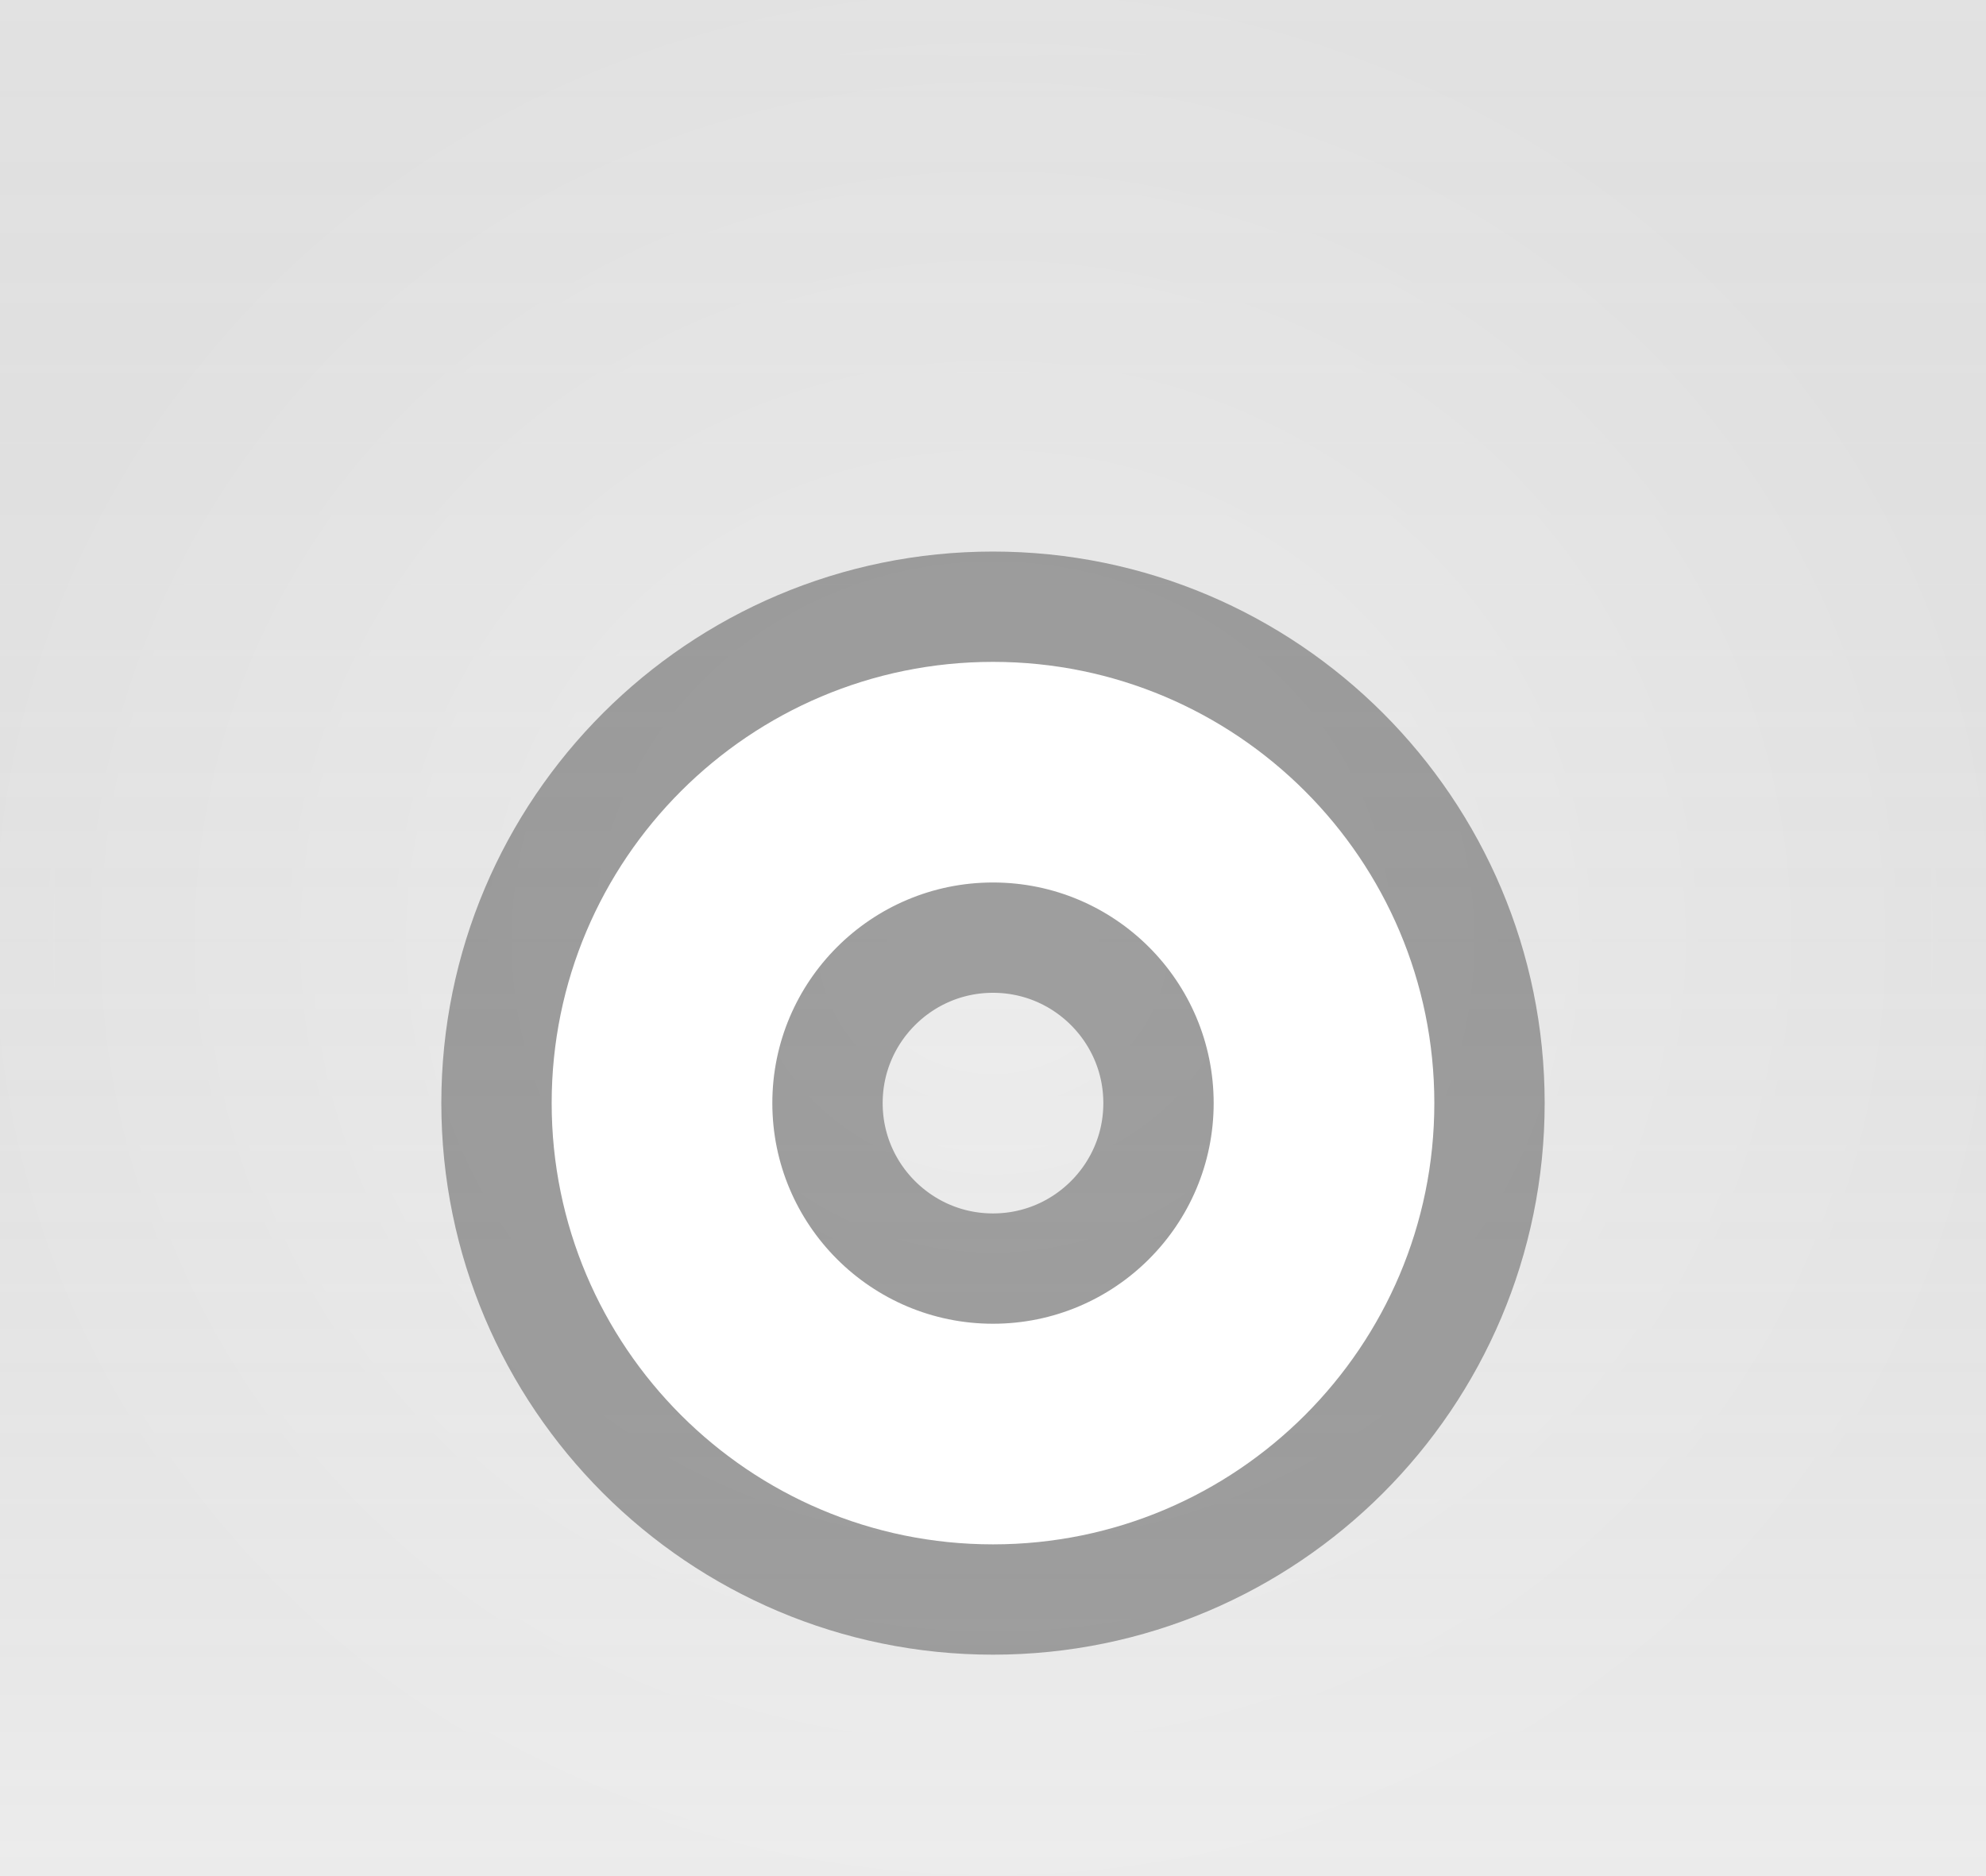
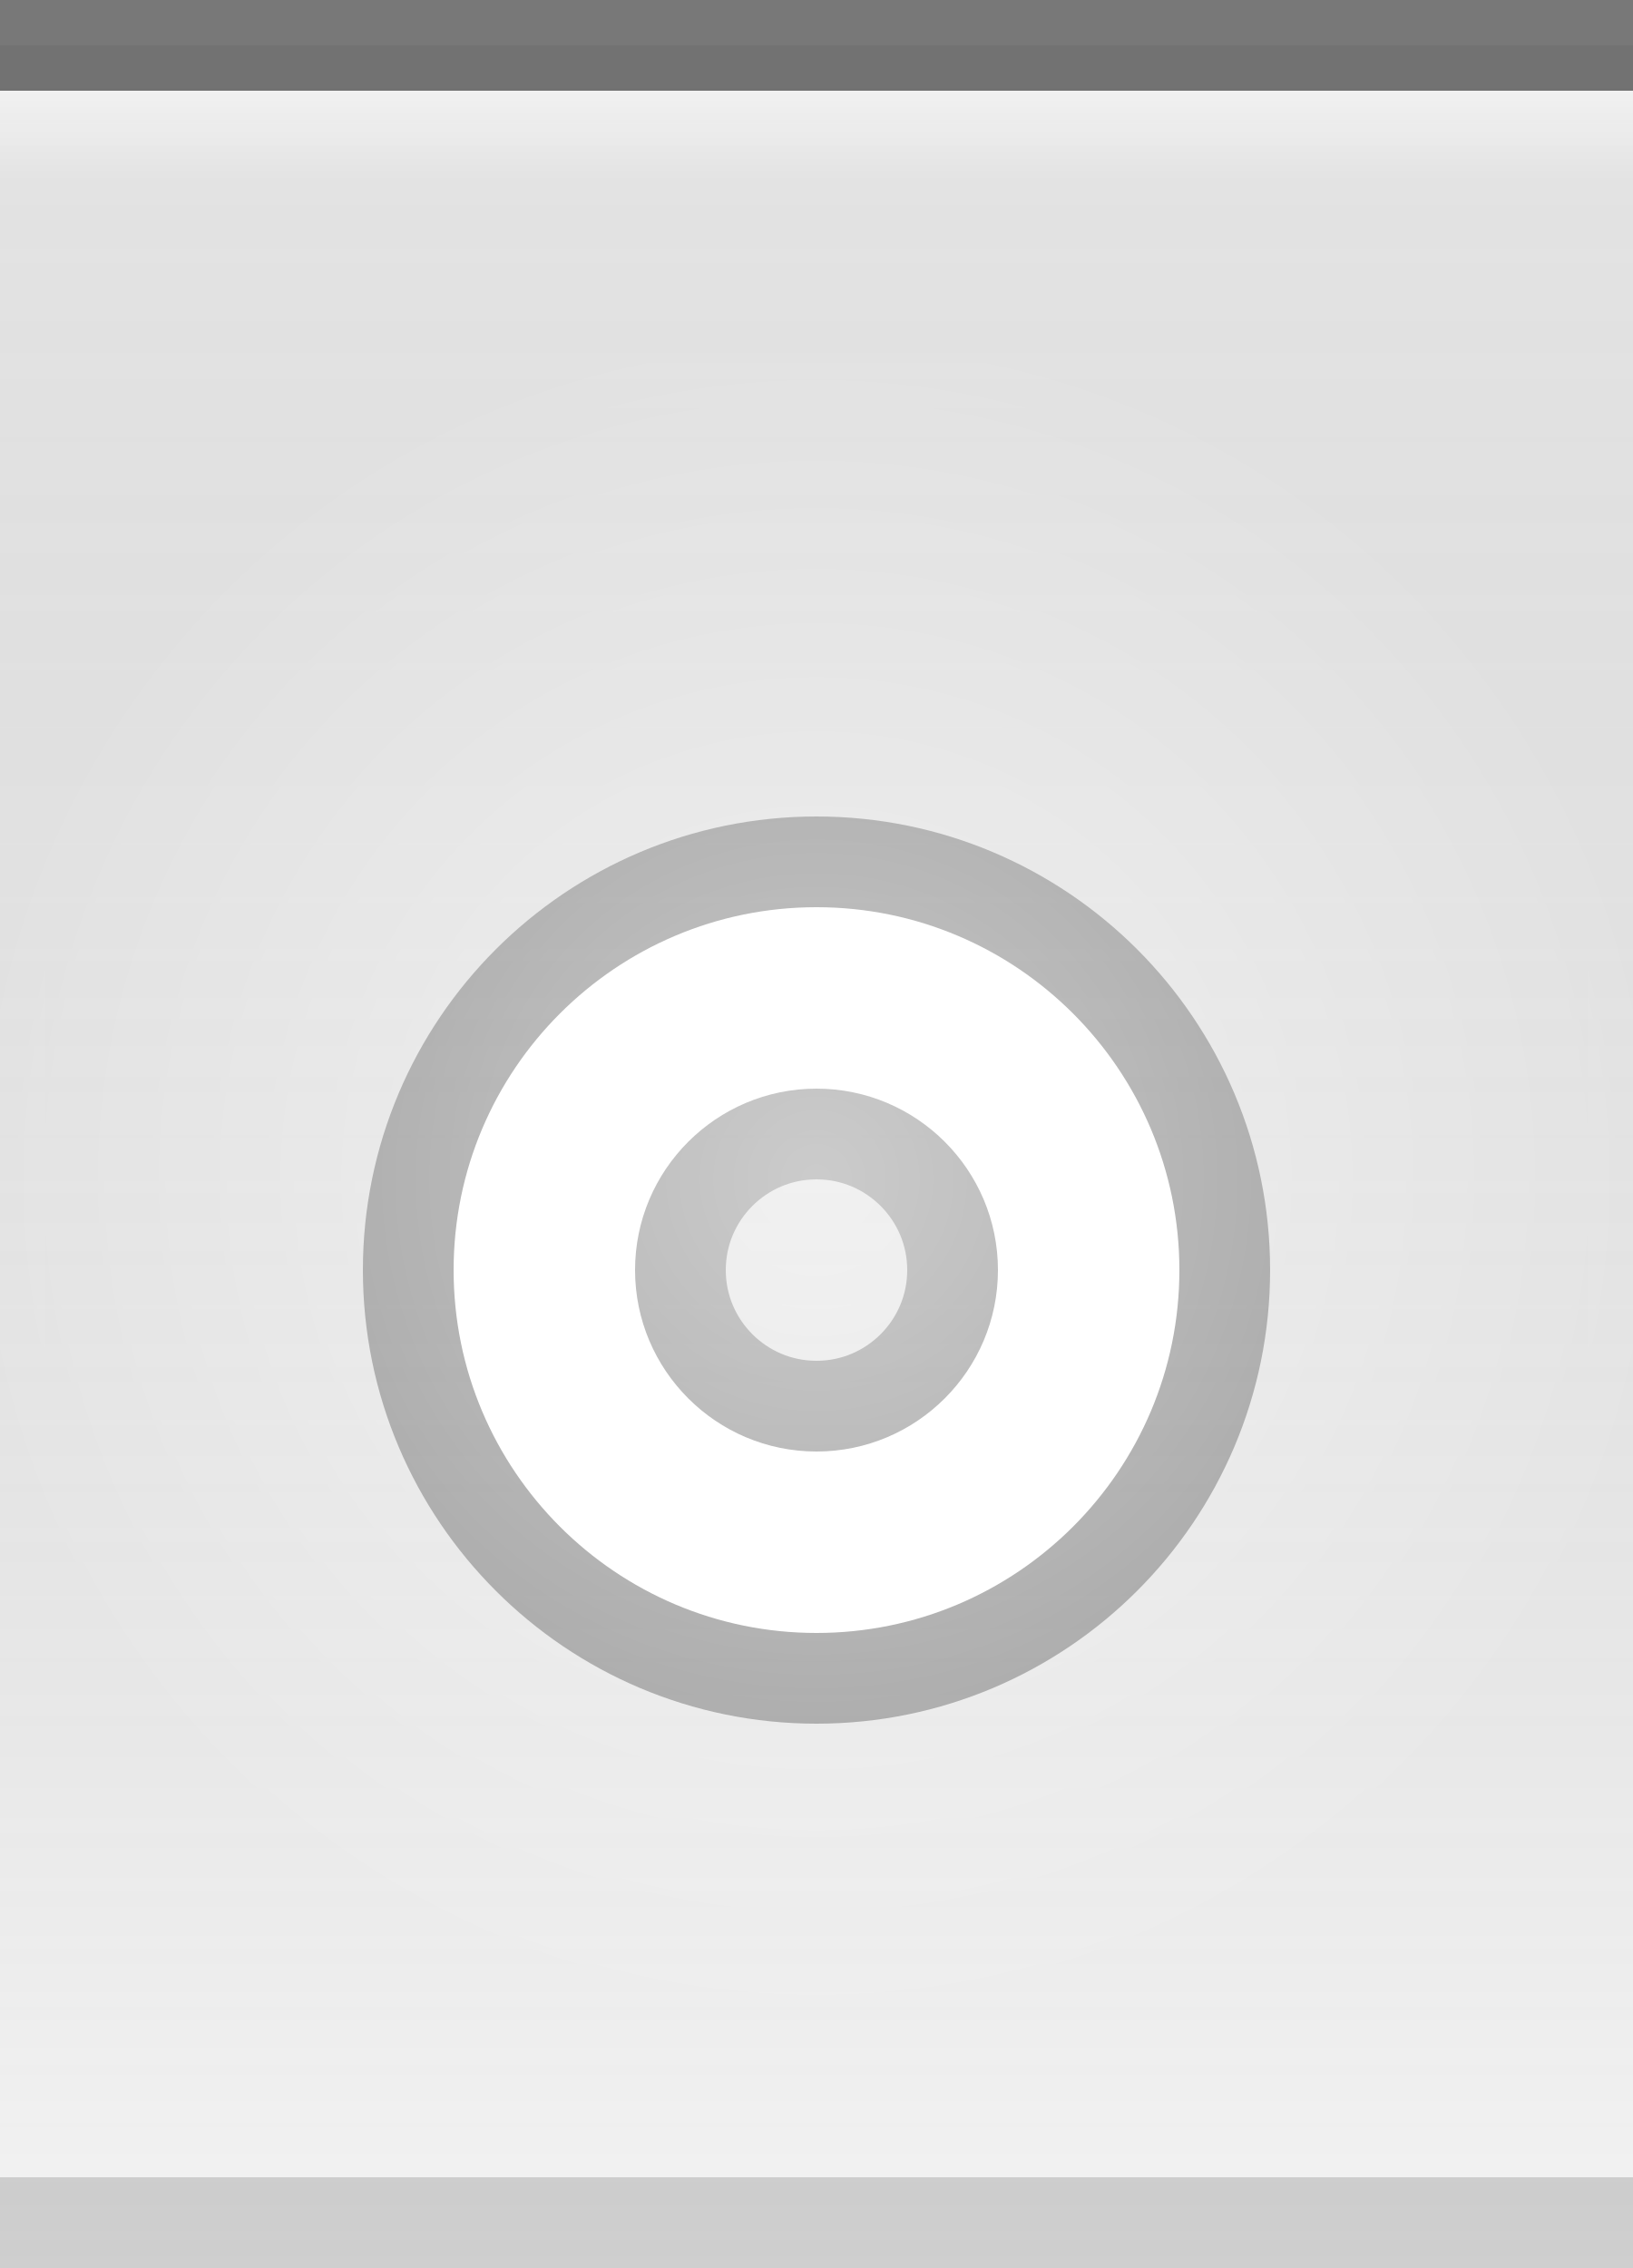
- <svg xmlns="http://www.w3.org/2000/svg" xmlns:xlink="http://www.w3.org/1999/xlink" width="18" height="17" id="svg2" version="1.0">
+ <svg xmlns="http://www.w3.org/2000/svg" xmlns:xlink="http://www.w3.org/1999/xlink" width="18" height="25" id="svg2" version="1.0">
  <defs id="defs4">
    <linearGradient id="linearGradient5873">
-       <stop id="stop5875" offset="0" style="stop-color:white;stop-opacity:0.70;" />
+       <stop id="stop5875" offset="0" style="stop-color:white;stop-opacity:1;" />
      <stop style="stop-color:white;stop-opacity:0;" offset="1" id="stop5877" />
    </linearGradient>
    <linearGradient id="linearGradient5847">
      <stop style="stop-color:black;stop-opacity:0.05;" offset="0" id="stop5849" />
      <stop id="stop5851" offset="1" style="stop-color:white;stop-opacity:0.20;" />
    </linearGradient>
-     <linearGradient xlink:href="#linearGradient5847" id="linearGradient6945" gradientUnits="userSpaceOnUse" x1="4" y1="0.5" x2="4" y2="25" gradientTransform="matrix(2.5,0,0,1,-1,-4)" />
-     <radialGradient xlink:href="#linearGradient5873" id="radialGradient3087" cx="9" cy="8.5" fx="9" fy="8.5" r="9" gradientTransform="matrix(1,0,0,0.95,0,0.45)" gradientUnits="userSpaceOnUse" />
-     <radialGradient xlink:href="#linearGradient5873" id="radialGradient3095" cx="9" cy="8.5" fx="9" fy="8.5" r="9.5" gradientTransform="matrix(1,0,0,0.95,0,0.45)" gradientUnits="userSpaceOnUse" />
+     <linearGradient xlink:href="#linearGradient5847" id="linearGradient6945" gradientUnits="userSpaceOnUse" x1="4" y1="0.5" x2="4" y2="25" gradientTransform="matrix(1.15,0,0,1,-0.5,0)" />
+     <linearGradient xlink:href="#linearGradient5873" id="linearGradient6962" x1="19.5" y1="-1" x2="19.5" y2="4" gradientUnits="userSpaceOnUse" gradientTransform="matrix(1,0,0,0.2,-16,1.2)" />
+     <radialGradient xlink:href="#linearGradient5873" id="radialGradient3087" cx="9" cy="12.5" fx="9" fy="12.5" r="9" gradientTransform="matrix(1,0,0,1.0,0,0.5)" gradientUnits="userSpaceOnUse" />
+     <radialGradient xlink:href="#linearGradient5873" id="radialGradient3095" cx="9" cy="12.5" fx="9" fy="12.5" r="9.5" gradientTransform="matrix(1,0,0,1.0,0,0.5)" gradientUnits="userSpaceOnUse" />
  </defs>
  <g id="layer2" style="display:inline">
-     <path style="fill:url(#linearGradient6945);fill-opacity:1;fill-rule:evenodd;stroke:none;stroke-width:1;stroke-linecap:square;stroke-linejoin:miter;stroke-miterlimit:4;stroke-dasharray:none;stroke-opacity:1" d="M 0,-3.5 L 18,-3.5 C 18,-3.5 18,20.5 18,20.5 L 0,20.5 L 0,-3.5 z " id="path6057" />
+     <path style="fill:url(#linearGradient6945);fill-opacity:1;fill-rule:evenodd;stroke:none;stroke-width:1;stroke-linecap:square;stroke-linejoin:miter;stroke-miterlimit:4;stroke-dasharray:none;stroke-opacity:1" d="M 0,0.5 L 18,0.5 C 18,0.5 18,25 18,25 L 0,25 L 0,0.5 z " id="path6057" />
  </g>
-   <g id="layer4">
-     <rect style="opacity:0.5;fill:url(#radialGradient3095);fill-opacity:1.0;stroke:url(#radialGradient3087);stroke-width:1;stroke-linecap:square;stroke-miterlimit:4;stroke-dasharray:none;stroke-opacity:1" id="rect3079" width="18" height="17" x="0" y="0" />
+   <g id="layer3">
+     <path style="fill:url(#linearGradient6962);fill-opacity:0.50;fill-rule:evenodd;stroke:none;stroke-width:1px;stroke-linecap:square;stroke-linejoin:miter;stroke-opacity:1" d="M 0,1 L 18,1 C 18,1 18,2 18,2 L 0,2 L 0,1 z " id="path6061" />
  </g>
-   <g id="layer5">
-     <g style="display:inline" id="g1613" transform="translate(3,4)">
+   <g id="layer1" style="display:inline">
+     <path style="fill:none;fill-opacity:0.50;fill-rule:evenodd;stroke:black;stroke-width:1px;stroke-linecap:square;stroke-linejoin:miter;stroke-opacity:0.50" d="M 0.5,0.5 L 17.5,0.5" id="path6059" />
+   </g>
+   <g id="g22">
+     <g style="display:inline" id="g1613" transform="translate(3,8)">
      <path id="path1412" d="M 6,2 C 3.792,2 2,3.792 2,6 C 2,8.208 3.792,10 6,10 C 8.208,10 10,8.208 10,6 C 10,3.792 8.208,2 6,2 z M 6,4 C 7.104,4 8,4.896 8,6 C 8,7.104 7.104,8 6,8 C 4.896,8 4,7.104 4,6 C 4,4.896 4.896,4 6,4 z " style="opacity:0.33;fill:black;fill-opacity:1;stroke:black;stroke-width:2;stroke-linecap:round;stroke-linejoin:round;stroke-miterlimit:4;stroke-dasharray:none;stroke-opacity:1" />
      <path id="path2287" d="M 6,2 C 3.792,2 2,3.792 2,6 C 2,8.208 3.792,10 6,10 C 8.208,10 10,8.208 10,6 C 10,3.792 8.208,2 6,2 z M 6,4 C 7.104,4 8,4.896 8,6 C 8,7.104 7.104,8 6,8 C 4.896,8 4,7.104 4,6 C 4,4.896 4.896,4 6,4 z " style="opacity:1;fill:white;fill-opacity:1;stroke:white;stroke-width:0;stroke-linecap:round;stroke-linejoin:round;stroke-miterlimit:4;stroke-dasharray:none;stroke-opacity:1" />
    </g>
  </g>
+   <g id="layer4">
+     <rect style="opacity:0.5;fill:url(#radialGradient3095);fill-opacity:1.0;stroke:url(#radialGradient3087);stroke-width:1;stroke-linecap:square;stroke-miterlimit:4;stroke-dasharray:none;stroke-opacity:1" id="rect3079" width="18" height="18" x="0" y="4" />
+   </g>
+   <g id="layer5">
+     <path style="fill:none;fill-opacity:0.50;fill-rule:evenodd;stroke:black;stroke-width:1px;stroke-linecap:square;stroke-linejoin:miter;stroke-opacity:0.15" d="M 0.5,24.5 L 17.5,24.5" id="path6989" />
+   </g>
</svg>
